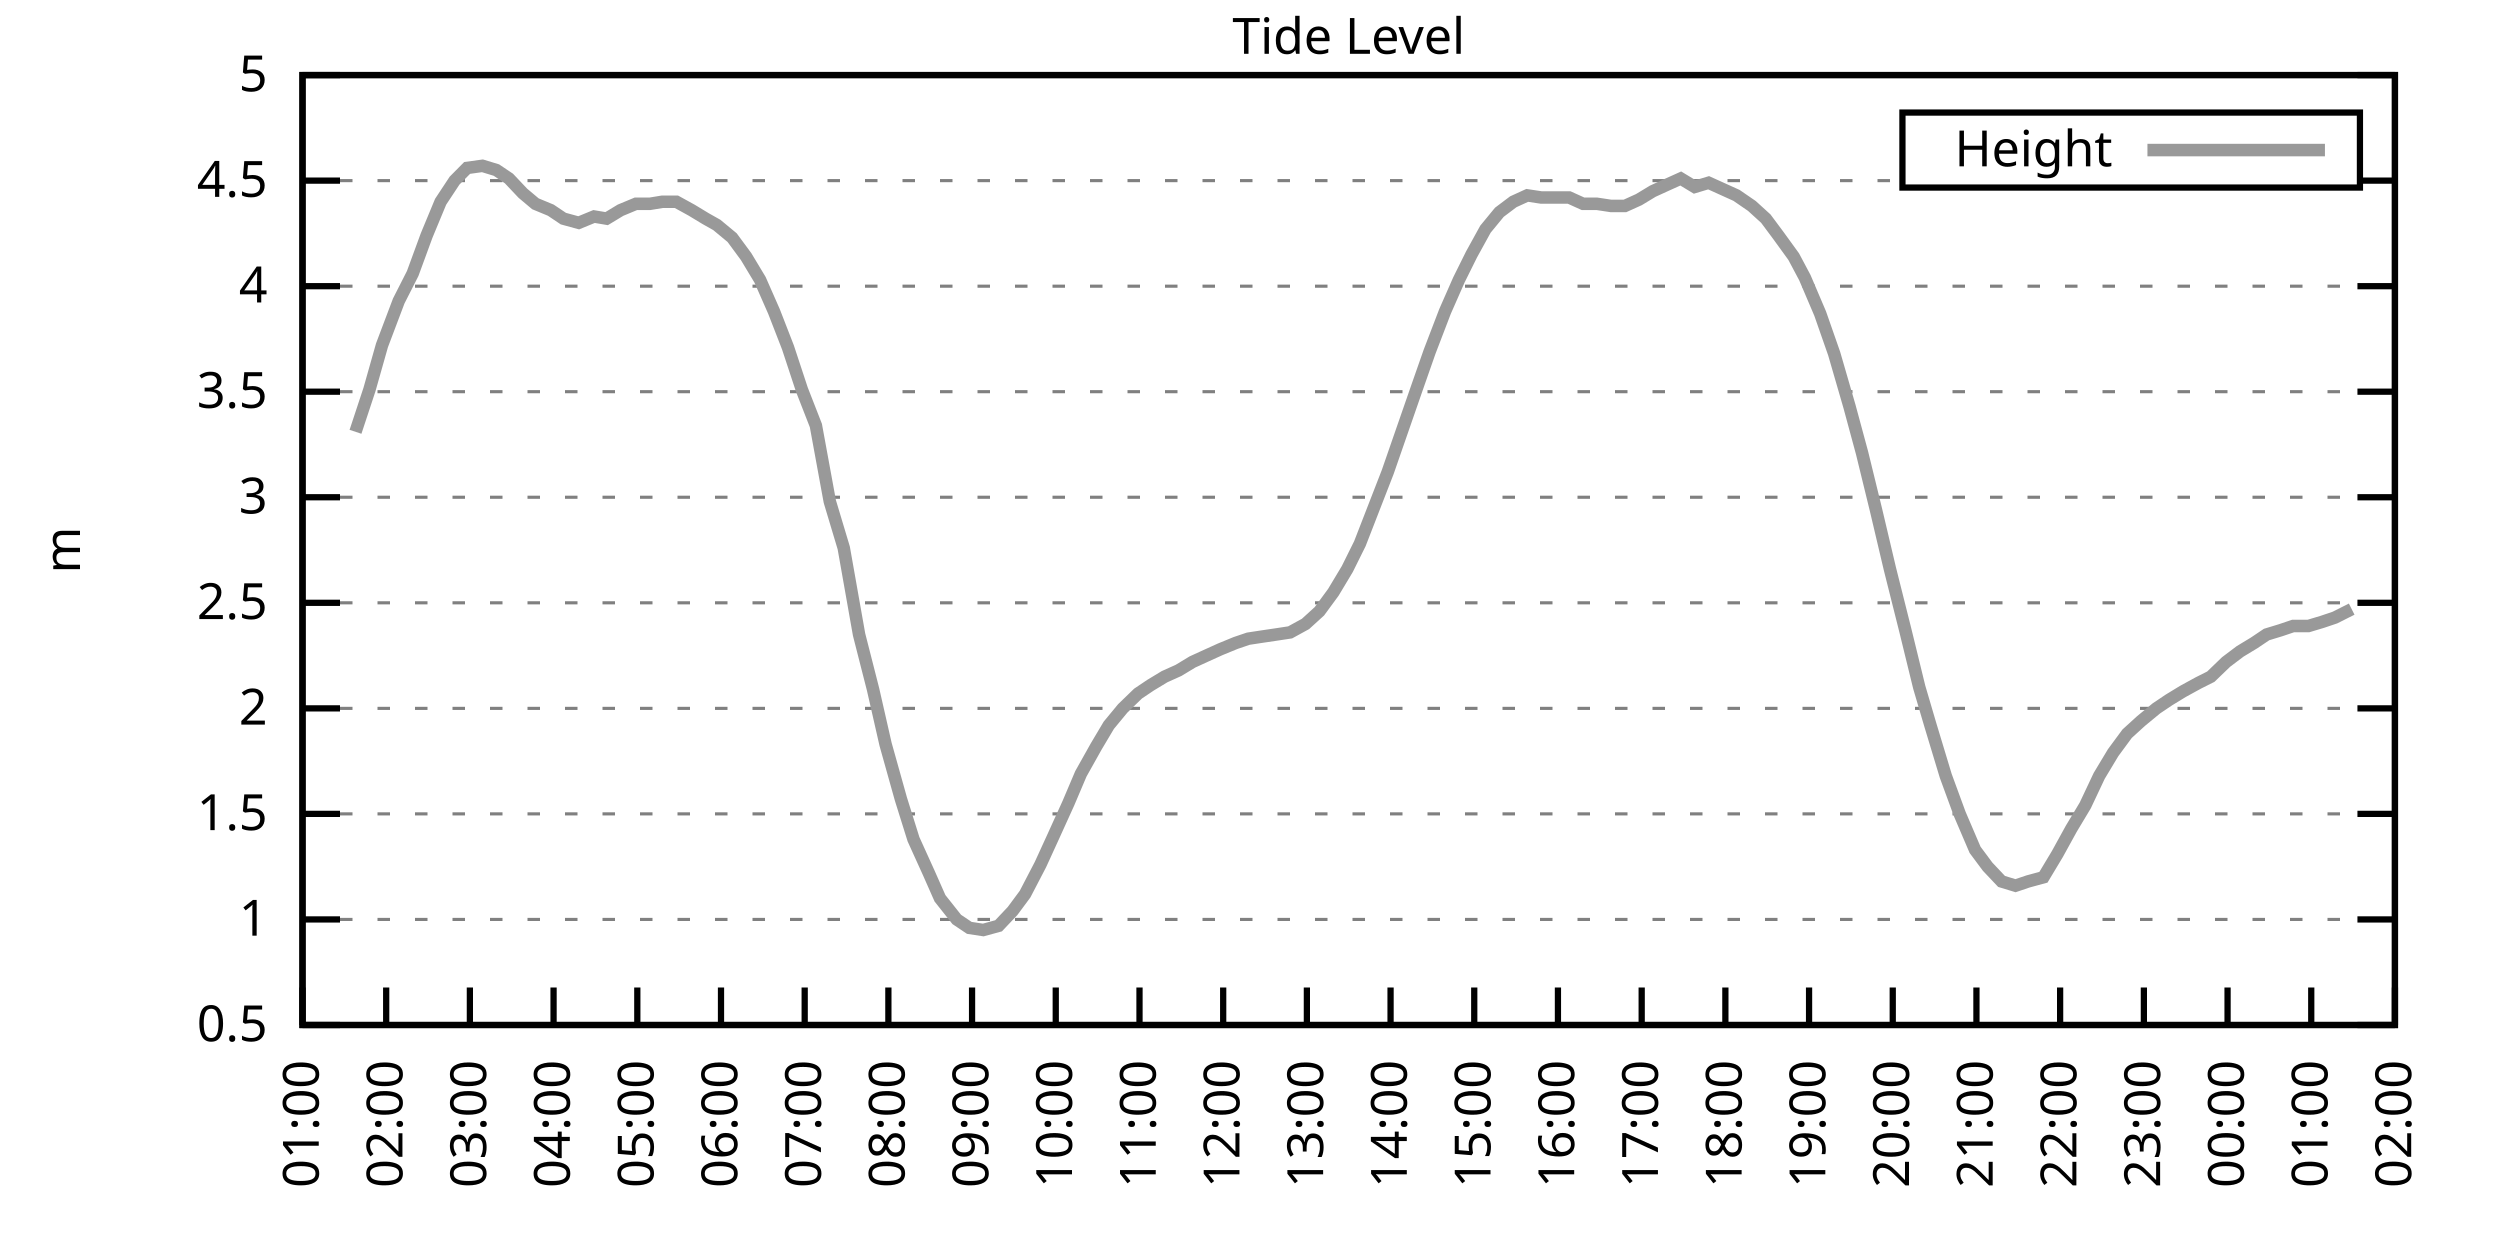
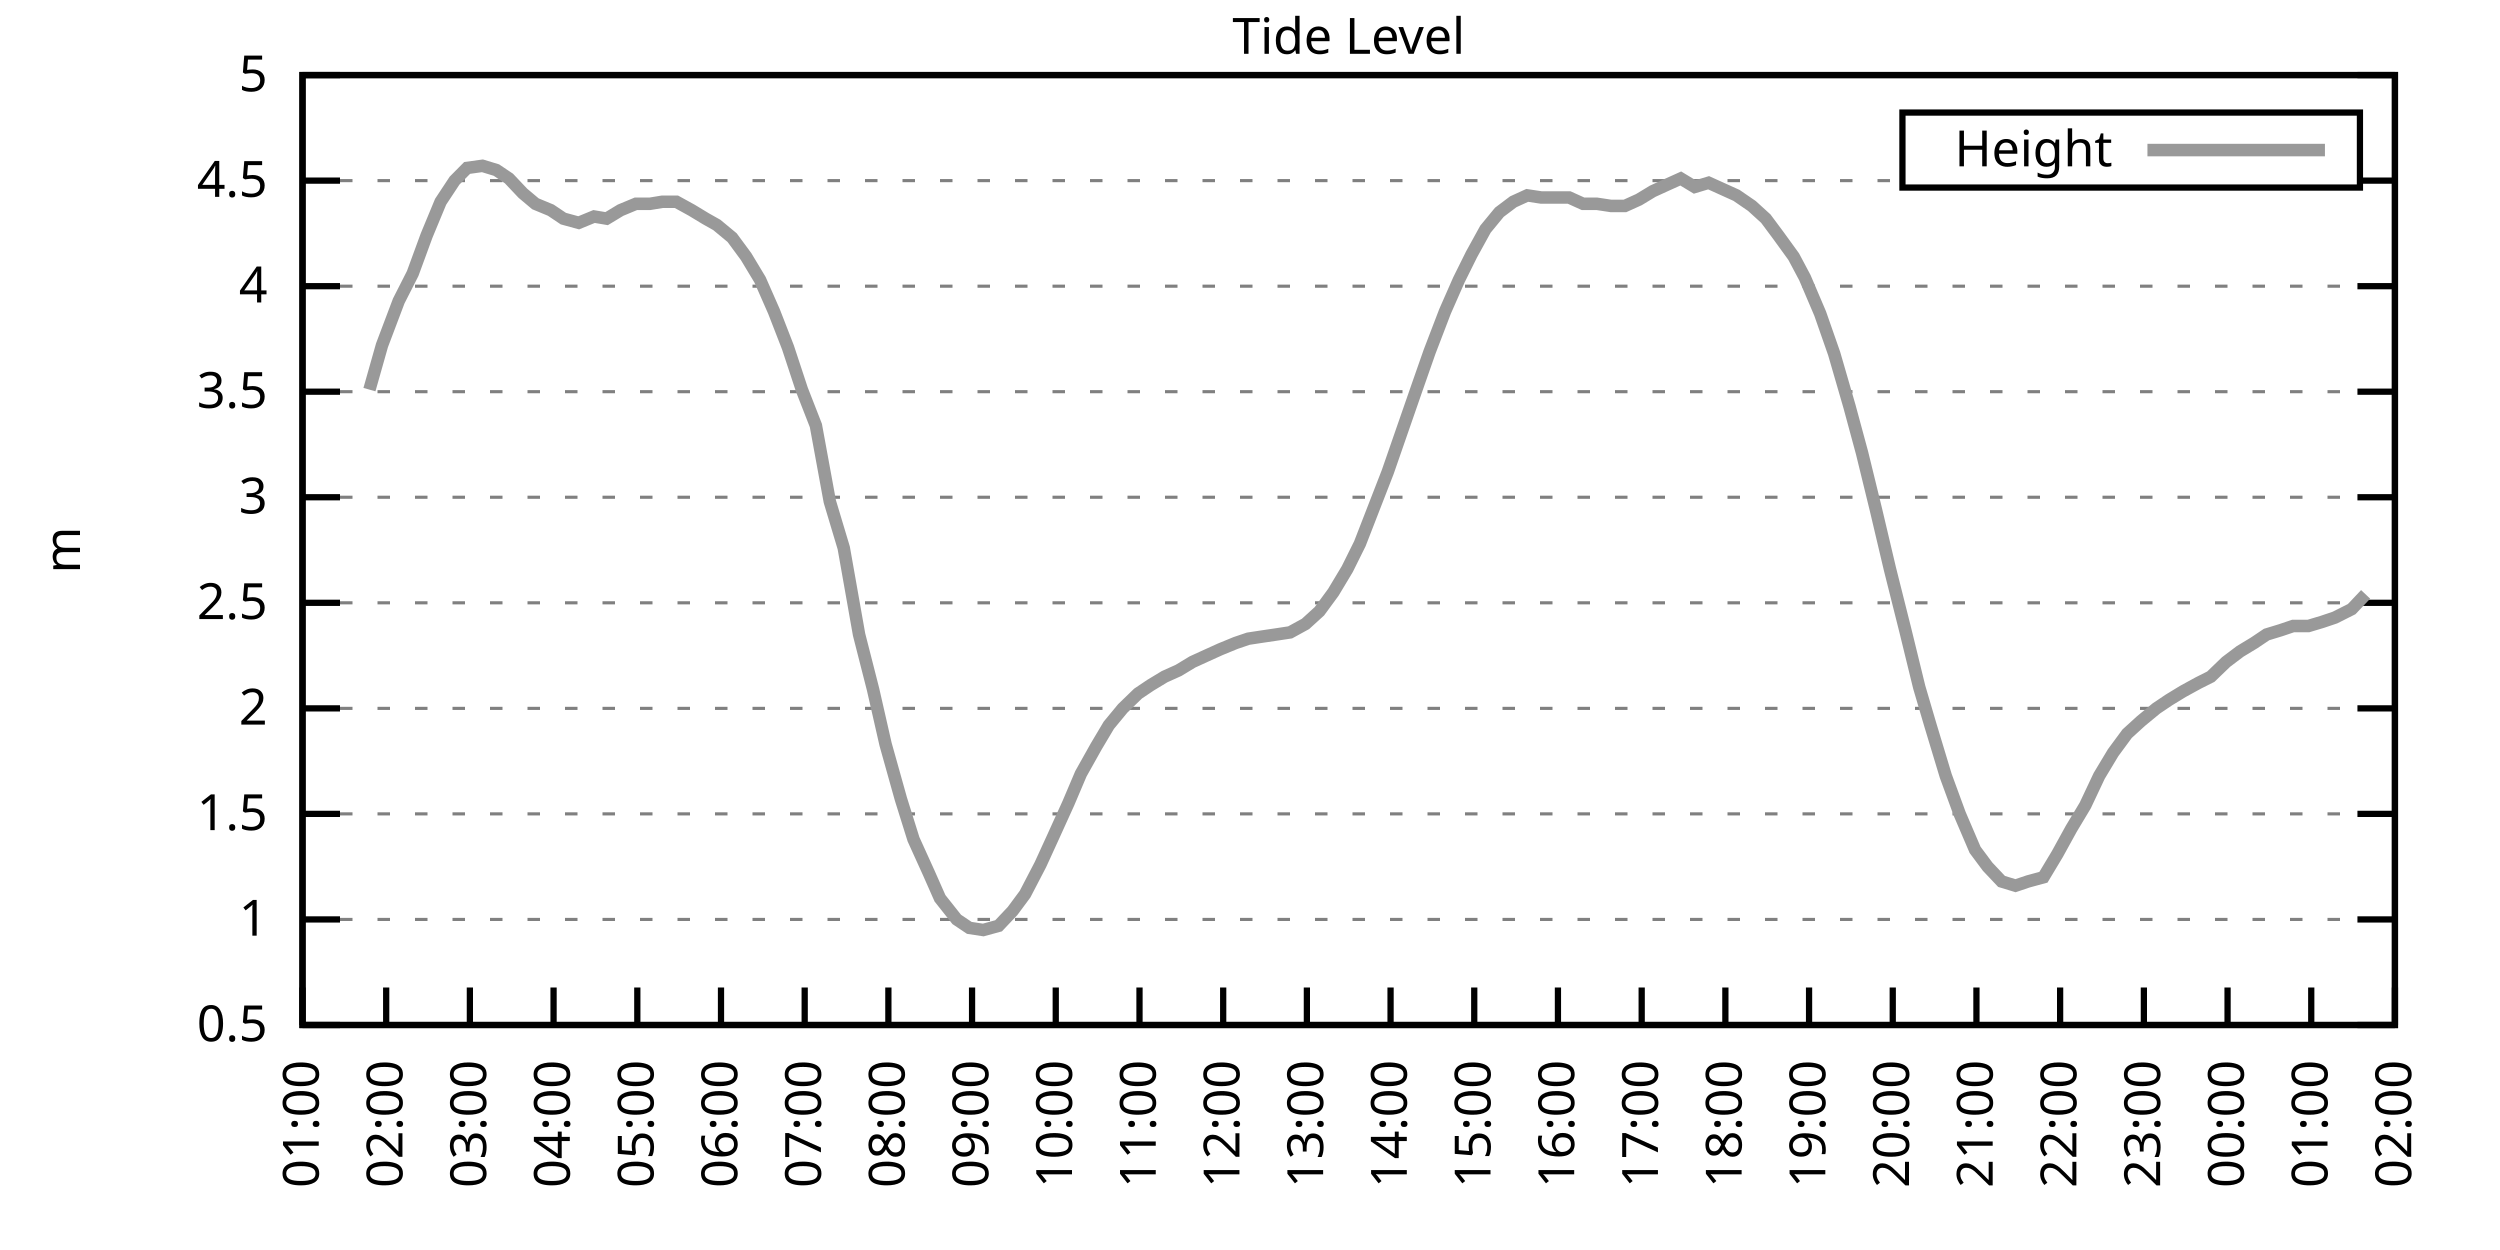
<svg xmlns="http://www.w3.org/2000/svg" xmlns:xlink="http://www.w3.org/1999/xlink" width="400" height="200" viewBox="0 0 400 200">
  <g id="gnuplot_canvas">
    <rect x="0" y="0" width="400" height="200" fill="none" />
    <defs>
      <circle id="gpDot" r="0.5" stroke-width="0.5" stroke="currentColor" />
      <path id="gpPt0" stroke-width="0.333" stroke="currentColor" d="M-1,0 h2 M0,-1 v2" />
      <path id="gpPt1" stroke-width="0.333" stroke="currentColor" d="M-1,-1 L1,1 M1,-1 L-1,1" />
      <path id="gpPt2" stroke-width="0.333" stroke="currentColor" d="M-1,0 L1,0 M0,-1 L0,1 M-1,-1 L1,1 M-1,1 L1,-1" />
      <rect id="gpPt3" stroke-width="0.333" stroke="currentColor" x="-1" y="-1" width="2" height="2" />
      <rect id="gpPt4" stroke-width="0.333" stroke="currentColor" fill="currentColor" x="-1" y="-1" width="2" height="2" />
      <circle id="gpPt5" stroke-width="0.333" stroke="currentColor" cx="0" cy="0" r="1" />
      <use xlink:href="#gpPt5" id="gpPt6" fill="currentColor" stroke="none" />
      <path id="gpPt7" stroke-width="0.333" stroke="currentColor" d="M0,-1.33 L-1.33,0.67 L1.33,0.67 z" />
      <use xlink:href="#gpPt7" id="gpPt8" fill="currentColor" stroke="none" />
      <use xlink:href="#gpPt7" id="gpPt9" stroke="currentColor" transform="rotate(180)" />
      <use xlink:href="#gpPt9" id="gpPt10" fill="currentColor" stroke="none" />
      <use xlink:href="#gpPt3" id="gpPt11" stroke="currentColor" transform="rotate(45)" />
      <use xlink:href="#gpPt11" id="gpPt12" fill="currentColor" stroke="none" />
      <path id="gpPt13" stroke-width="0.333" stroke="currentColor" d="M0,1.330 L1.265,0.411 L0.782,-1.067 L-0.782,-1.076 L-1.265,0.411 z" />
      <use xlink:href="#gpPt13" id="gpPt14" fill="currentColor" stroke="none" />
      <filter id="textbox" filterUnits="objectBoundingBox" x="0" y="0" height="1" width="1">
        <feFlood flood-color="white" flood-opacity="1" result="bgnd" />
        <feComposite in="SourceGraphic" in2="bgnd" operator="atop" />
      </filter>
      <filter id="greybox" filterUnits="objectBoundingBox" x="0" y="0" height="1" width="1">
        <feFlood flood-color="lightgrey" flood-opacity="1" result="grey" />
        <feComposite in="SourceGraphic" in2="grey" operator="atop" />
      </filter>
    </defs>
    <g fill="none" color="white" stroke="currentColor" stroke-width="1.00" stroke-linecap="butt" stroke-linejoin="miter">
</g>
    <g fill="none" color="black" stroke="currentColor" stroke-width="1.00" stroke-linecap="butt" stroke-linejoin="miter">
      <g stroke="none" shape-rendering="crispEdges">
        <polygon fill="rgb(255, 255, 255)" points="48.40,164.00 383.18,164.00 383.18,12.02 48.40,12.02 " />
      </g>
    </g>
    <g fill="none" color="black" stroke="currentColor" stroke-width="1.00" stroke-linecap="butt" stroke-linejoin="miter">
</g>
    <g fill="none" color="black" stroke="black" stroke-width="0.50" stroke-linecap="butt" stroke-linejoin="miter">
</g>
    <g fill="none" color="gray" stroke="currentColor" stroke-width="0.50" stroke-linecap="butt" stroke-linejoin="miter">
      <path stroke="gray" stroke-dasharray="2,4" class="gridline" d="M48.40,164.00 L383.19,164.00  " />
    </g>
    <g fill="none" color="gray" stroke="gray" stroke-width="1.00" stroke-linecap="butt" stroke-linejoin="miter">
</g>
    <g fill="none" color="black" stroke="currentColor" stroke-width="1.00" stroke-linecap="butt" stroke-linejoin="miter">
      <path stroke="black" d="M48.40,164.00 L54.40,164.00 M383.19,164.00 L377.19,164.00  " />
      <g transform="translate(42.80,166.60)" stroke="none" fill="black" font-family="Sans" font-size="8.00" text-anchor="end">
        <text>
          <tspan font-family="Sans"> 0.5</tspan>
        </text>
      </g>
    </g>
    <g fill="none" color="black" stroke="currentColor" stroke-width="1.00" stroke-linecap="butt" stroke-linejoin="miter">
</g>
    <g fill="none" color="black" stroke="black" stroke-width="0.50" stroke-linecap="butt" stroke-linejoin="miter">
</g>
    <g fill="none" color="gray" stroke="currentColor" stroke-width="0.50" stroke-linecap="butt" stroke-linejoin="miter">
      <path stroke="gray" stroke-dasharray="2,4" class="gridline" d="M48.40,147.11 L383.19,147.11  " />
    </g>
    <g fill="none" color="gray" stroke="gray" stroke-width="1.00" stroke-linecap="butt" stroke-linejoin="miter">
</g>
    <g fill="none" color="black" stroke="currentColor" stroke-width="1.00" stroke-linecap="butt" stroke-linejoin="miter">
      <path stroke="black" d="M48.40,147.11 L54.40,147.11 M383.19,147.11 L377.19,147.11  " />
      <g transform="translate(42.80,149.71)" stroke="none" fill="black" font-family="Sans" font-size="8.00" text-anchor="end">
        <text>
          <tspan font-family="Sans"> 1</tspan>
        </text>
      </g>
    </g>
    <g fill="none" color="black" stroke="currentColor" stroke-width="1.00" stroke-linecap="butt" stroke-linejoin="miter">
</g>
    <g fill="none" color="black" stroke="black" stroke-width="0.50" stroke-linecap="butt" stroke-linejoin="miter">
</g>
    <g fill="none" color="gray" stroke="currentColor" stroke-width="0.50" stroke-linecap="butt" stroke-linejoin="miter">
      <path stroke="gray" stroke-dasharray="2,4" class="gridline" d="M48.40,130.22 L383.19,130.22  " />
    </g>
    <g fill="none" color="gray" stroke="gray" stroke-width="1.00" stroke-linecap="butt" stroke-linejoin="miter">
</g>
    <g fill="none" color="black" stroke="currentColor" stroke-width="1.00" stroke-linecap="butt" stroke-linejoin="miter">
      <path stroke="black" d="M48.40,130.22 L54.40,130.22 M383.19,130.22 L377.19,130.22  " />
      <g transform="translate(42.80,132.82)" stroke="none" fill="black" font-family="Sans" font-size="8.00" text-anchor="end">
        <text>
          <tspan font-family="Sans"> 1.5</tspan>
        </text>
      </g>
    </g>
    <g fill="none" color="black" stroke="currentColor" stroke-width="1.00" stroke-linecap="butt" stroke-linejoin="miter">
</g>
    <g fill="none" color="black" stroke="black" stroke-width="0.50" stroke-linecap="butt" stroke-linejoin="miter">
</g>
    <g fill="none" color="gray" stroke="currentColor" stroke-width="0.50" stroke-linecap="butt" stroke-linejoin="miter">
      <path stroke="gray" stroke-dasharray="2,4" class="gridline" d="M48.40,113.34 L383.19,113.34  " />
    </g>
    <g fill="none" color="gray" stroke="gray" stroke-width="1.00" stroke-linecap="butt" stroke-linejoin="miter">
</g>
    <g fill="none" color="black" stroke="currentColor" stroke-width="1.00" stroke-linecap="butt" stroke-linejoin="miter">
      <path stroke="black" d="M48.40,113.34 L54.40,113.34 M383.19,113.34 L377.19,113.34  " />
      <g transform="translate(42.80,115.94)" stroke="none" fill="black" font-family="Sans" font-size="8.00" text-anchor="end">
        <text>
          <tspan font-family="Sans"> 2</tspan>
        </text>
      </g>
    </g>
    <g fill="none" color="black" stroke="currentColor" stroke-width="1.00" stroke-linecap="butt" stroke-linejoin="miter">
</g>
    <g fill="none" color="black" stroke="black" stroke-width="0.50" stroke-linecap="butt" stroke-linejoin="miter">
</g>
    <g fill="none" color="gray" stroke="currentColor" stroke-width="0.50" stroke-linecap="butt" stroke-linejoin="miter">
      <path stroke="gray" stroke-dasharray="2,4" class="gridline" d="M48.40,96.45 L383.19,96.45  " />
    </g>
    <g fill="none" color="gray" stroke="gray" stroke-width="1.00" stroke-linecap="butt" stroke-linejoin="miter">
</g>
    <g fill="none" color="black" stroke="currentColor" stroke-width="1.00" stroke-linecap="butt" stroke-linejoin="miter">
      <path stroke="black" d="M48.40,96.45 L54.40,96.45 M383.19,96.45 L377.19,96.45  " />
      <g transform="translate(42.80,99.05)" stroke="none" fill="black" font-family="Sans" font-size="8.00" text-anchor="end">
        <text>
          <tspan font-family="Sans"> 2.5</tspan>
        </text>
      </g>
    </g>
    <g fill="none" color="black" stroke="currentColor" stroke-width="1.00" stroke-linecap="butt" stroke-linejoin="miter">
</g>
    <g fill="none" color="black" stroke="black" stroke-width="0.50" stroke-linecap="butt" stroke-linejoin="miter">
</g>
    <g fill="none" color="gray" stroke="currentColor" stroke-width="0.50" stroke-linecap="butt" stroke-linejoin="miter">
      <path stroke="gray" stroke-dasharray="2,4" class="gridline" d="M48.40,79.56 L383.19,79.56  " />
    </g>
    <g fill="none" color="gray" stroke="gray" stroke-width="1.00" stroke-linecap="butt" stroke-linejoin="miter">
</g>
    <g fill="none" color="black" stroke="currentColor" stroke-width="1.00" stroke-linecap="butt" stroke-linejoin="miter">
      <path stroke="black" d="M48.40,79.56 L54.40,79.56 M383.19,79.56 L377.19,79.56  " />
      <g transform="translate(42.80,82.16)" stroke="none" fill="black" font-family="Sans" font-size="8.00" text-anchor="end">
        <text>
          <tspan font-family="Sans"> 3</tspan>
        </text>
      </g>
    </g>
    <g fill="none" color="black" stroke="currentColor" stroke-width="1.00" stroke-linecap="butt" stroke-linejoin="miter">
</g>
    <g fill="none" color="black" stroke="black" stroke-width="0.50" stroke-linecap="butt" stroke-linejoin="miter">
</g>
    <g fill="none" color="gray" stroke="currentColor" stroke-width="0.50" stroke-linecap="butt" stroke-linejoin="miter">
      <path stroke="gray" stroke-dasharray="2,4" class="gridline" d="M48.40,62.67 L383.19,62.67  " />
    </g>
    <g fill="none" color="gray" stroke="gray" stroke-width="1.00" stroke-linecap="butt" stroke-linejoin="miter">
</g>
    <g fill="none" color="black" stroke="currentColor" stroke-width="1.00" stroke-linecap="butt" stroke-linejoin="miter">
      <path stroke="black" d="M48.40,62.67 L54.40,62.67 M383.19,62.67 L377.19,62.67  " />
      <g transform="translate(42.80,65.27)" stroke="none" fill="black" font-family="Sans" font-size="8.00" text-anchor="end">
        <text>
          <tspan font-family="Sans"> 3.5</tspan>
        </text>
      </g>
    </g>
    <g fill="none" color="black" stroke="currentColor" stroke-width="1.00" stroke-linecap="butt" stroke-linejoin="miter">
</g>
    <g fill="none" color="black" stroke="black" stroke-width="0.50" stroke-linecap="butt" stroke-linejoin="miter">
</g>
    <g fill="none" color="gray" stroke="currentColor" stroke-width="0.50" stroke-linecap="butt" stroke-linejoin="miter">
      <path stroke="gray" stroke-dasharray="2,4" class="gridline" d="M48.40,45.79 L383.19,45.79  " />
    </g>
    <g fill="none" color="gray" stroke="gray" stroke-width="1.00" stroke-linecap="butt" stroke-linejoin="miter">
</g>
    <g fill="none" color="black" stroke="currentColor" stroke-width="1.00" stroke-linecap="butt" stroke-linejoin="miter">
      <path stroke="black" d="M48.40,45.79 L54.40,45.79 M383.19,45.79 L377.19,45.79  " />
      <g transform="translate(42.80,48.39)" stroke="none" fill="black" font-family="Sans" font-size="8.00" text-anchor="end">
        <text>
          <tspan font-family="Sans"> 4</tspan>
        </text>
      </g>
    </g>
    <g fill="none" color="black" stroke="currentColor" stroke-width="1.00" stroke-linecap="butt" stroke-linejoin="miter">
</g>
    <g fill="none" color="black" stroke="black" stroke-width="0.50" stroke-linecap="butt" stroke-linejoin="miter">
</g>
    <g fill="none" color="gray" stroke="currentColor" stroke-width="0.50" stroke-linecap="butt" stroke-linejoin="miter">
      <path stroke="gray" stroke-dasharray="2,4" class="gridline" d="M48.40,28.90 L304.39,28.90 M377.59,28.90 L383.19,28.90  " />
    </g>
    <g fill="none" color="gray" stroke="gray" stroke-width="1.00" stroke-linecap="butt" stroke-linejoin="miter">
</g>
    <g fill="none" color="black" stroke="currentColor" stroke-width="1.00" stroke-linecap="butt" stroke-linejoin="miter">
      <path stroke="black" d="M48.40,28.90 L54.40,28.90 M383.19,28.90 L377.19,28.90  " />
      <g transform="translate(42.80,31.50)" stroke="none" fill="black" font-family="Sans" font-size="8.00" text-anchor="end">
        <text>
          <tspan font-family="Sans"> 4.5</tspan>
        </text>
      </g>
    </g>
    <g fill="none" color="black" stroke="currentColor" stroke-width="1.00" stroke-linecap="butt" stroke-linejoin="miter">
</g>
    <g fill="none" color="black" stroke="black" stroke-width="0.50" stroke-linecap="butt" stroke-linejoin="miter">
</g>
    <g fill="none" color="gray" stroke="currentColor" stroke-width="0.50" stroke-linecap="butt" stroke-linejoin="miter">
      <path stroke="gray" stroke-dasharray="2,4" class="gridline" d="M48.40,12.01 L383.19,12.01  " />
    </g>
    <g fill="none" color="gray" stroke="gray" stroke-width="1.00" stroke-linecap="butt" stroke-linejoin="miter">
</g>
    <g fill="none" color="black" stroke="currentColor" stroke-width="1.00" stroke-linecap="butt" stroke-linejoin="miter">
      <path stroke="black" d="M48.40,12.01 L54.40,12.01 M383.19,12.01 L377.19,12.01  " />
      <g transform="translate(42.80,14.61)" stroke="none" fill="black" font-family="Sans" font-size="8.00" text-anchor="end">
        <text>
          <tspan font-family="Sans"> 5</tspan>
        </text>
      </g>
    </g>
    <g fill="none" color="black" stroke="currentColor" stroke-width="1.00" stroke-linecap="butt" stroke-linejoin="miter">
      <path stroke="black" d="M48.40,164.00 L48.40,158.00  " />
      <g transform="translate(51.00,169.60) rotate(270.00)" stroke="none" fill="black" font-family="Sans" font-size="8.00" text-anchor="end">
        <text>
          <tspan font-family="Sans">01:00</tspan>
        </text>
      </g>
    </g>
    <g fill="none" color="black" stroke="currentColor" stroke-width="1.00" stroke-linecap="butt" stroke-linejoin="miter">
      <path stroke="black" d="M61.79,164.00 L61.79,158.00  " />
      <g transform="translate(64.39,169.60) rotate(270.00)" stroke="none" fill="black" font-family="Sans" font-size="8.00" text-anchor="end">
        <text>
          <tspan font-family="Sans">02:00</tspan>
        </text>
      </g>
    </g>
    <g fill="none" color="black" stroke="currentColor" stroke-width="1.00" stroke-linecap="butt" stroke-linejoin="miter">
      <path stroke="black" d="M75.18,164.00 L75.18,158.00  " />
      <g transform="translate(77.78,169.60) rotate(270.00)" stroke="none" fill="black" font-family="Sans" font-size="8.00" text-anchor="end">
        <text>
          <tspan font-family="Sans">03:00</tspan>
        </text>
      </g>
    </g>
    <g fill="none" color="black" stroke="currentColor" stroke-width="1.00" stroke-linecap="butt" stroke-linejoin="miter">
      <path stroke="black" d="M88.57,164.00 L88.57,158.00  " />
      <g transform="translate(91.17,169.60) rotate(270.00)" stroke="none" fill="black" font-family="Sans" font-size="8.00" text-anchor="end">
        <text>
          <tspan font-family="Sans">04:00</tspan>
        </text>
      </g>
    </g>
    <g fill="none" color="black" stroke="currentColor" stroke-width="1.00" stroke-linecap="butt" stroke-linejoin="miter">
      <path stroke="black" d="M101.97,164.00 L101.97,158.00  " />
      <g transform="translate(104.57,169.60) rotate(270.00)" stroke="none" fill="black" font-family="Sans" font-size="8.00" text-anchor="end">
        <text>
          <tspan font-family="Sans">05:00</tspan>
        </text>
      </g>
    </g>
    <g fill="none" color="black" stroke="currentColor" stroke-width="1.00" stroke-linecap="butt" stroke-linejoin="miter">
      <path stroke="black" d="M115.36,164.00 L115.36,158.00  " />
      <g transform="translate(117.96,169.60) rotate(270.00)" stroke="none" fill="black" font-family="Sans" font-size="8.00" text-anchor="end">
        <text>
          <tspan font-family="Sans">06:00</tspan>
        </text>
      </g>
    </g>
    <g fill="none" color="black" stroke="currentColor" stroke-width="1.00" stroke-linecap="butt" stroke-linejoin="miter">
      <path stroke="black" d="M128.75,164.00 L128.75,158.00  " />
      <g transform="translate(131.35,169.60) rotate(270.00)" stroke="none" fill="black" font-family="Sans" font-size="8.00" text-anchor="end">
        <text>
          <tspan font-family="Sans">07:00</tspan>
        </text>
      </g>
    </g>
    <g fill="none" color="black" stroke="currentColor" stroke-width="1.00" stroke-linecap="butt" stroke-linejoin="miter">
      <path stroke="black" d="M142.14,164.00 L142.14,158.00  " />
      <g transform="translate(144.74,169.60) rotate(270.00)" stroke="none" fill="black" font-family="Sans" font-size="8.00" text-anchor="end">
        <text>
          <tspan font-family="Sans">08:00</tspan>
        </text>
      </g>
    </g>
    <g fill="none" color="black" stroke="currentColor" stroke-width="1.00" stroke-linecap="butt" stroke-linejoin="miter">
      <path stroke="black" d="M155.53,164.00 L155.53,158.00  " />
      <g transform="translate(158.13,169.60) rotate(270.00)" stroke="none" fill="black" font-family="Sans" font-size="8.00" text-anchor="end">
        <text>
          <tspan font-family="Sans">09:00</tspan>
        </text>
      </g>
    </g>
    <g fill="none" color="black" stroke="currentColor" stroke-width="1.00" stroke-linecap="butt" stroke-linejoin="miter">
      <path stroke="black" d="M168.92,164.00 L168.92,158.00  " />
      <g transform="translate(171.52,169.60) rotate(270.00)" stroke="none" fill="black" font-family="Sans" font-size="8.00" text-anchor="end">
        <text>
          <tspan font-family="Sans">10:00</tspan>
        </text>
      </g>
    </g>
    <g fill="none" color="black" stroke="currentColor" stroke-width="1.00" stroke-linecap="butt" stroke-linejoin="miter">
      <path stroke="black" d="M182.32,164.00 L182.32,158.00  " />
      <g transform="translate(184.92,169.60) rotate(270.00)" stroke="none" fill="black" font-family="Sans" font-size="8.00" text-anchor="end">
        <text>
          <tspan font-family="Sans">11:00</tspan>
        </text>
      </g>
    </g>
    <g fill="none" color="black" stroke="currentColor" stroke-width="1.00" stroke-linecap="butt" stroke-linejoin="miter">
      <path stroke="black" d="M195.71,164.00 L195.71,158.00  " />
      <g transform="translate(198.31,169.60) rotate(270.00)" stroke="none" fill="black" font-family="Sans" font-size="8.00" text-anchor="end">
        <text>
          <tspan font-family="Sans">12:00</tspan>
        </text>
      </g>
    </g>
    <g fill="none" color="black" stroke="currentColor" stroke-width="1.00" stroke-linecap="butt" stroke-linejoin="miter">
      <path stroke="black" d="M209.10,164.00 L209.10,158.00  " />
      <g transform="translate(211.70,169.60) rotate(270.00)" stroke="none" fill="black" font-family="Sans" font-size="8.00" text-anchor="end">
        <text>
          <tspan font-family="Sans">13:00</tspan>
        </text>
      </g>
    </g>
    <g fill="none" color="black" stroke="currentColor" stroke-width="1.00" stroke-linecap="butt" stroke-linejoin="miter">
      <path stroke="black" d="M222.49,164.00 L222.49,158.00  " />
      <g transform="translate(225.09,169.60) rotate(270.00)" stroke="none" fill="black" font-family="Sans" font-size="8.00" text-anchor="end">
        <text>
          <tspan font-family="Sans">14:00</tspan>
        </text>
      </g>
    </g>
    <g fill="none" color="black" stroke="currentColor" stroke-width="1.00" stroke-linecap="butt" stroke-linejoin="miter">
      <path stroke="black" d="M235.88,164.00 L235.88,158.00  " />
      <g transform="translate(238.48,169.60) rotate(270.00)" stroke="none" fill="black" font-family="Sans" font-size="8.00" text-anchor="end">
        <text>
          <tspan font-family="Sans">15:00</tspan>
        </text>
      </g>
    </g>
    <g fill="none" color="black" stroke="currentColor" stroke-width="1.00" stroke-linecap="butt" stroke-linejoin="miter">
      <path stroke="black" d="M249.27,164.00 L249.27,158.00  " />
      <g transform="translate(251.87,169.60) rotate(270.00)" stroke="none" fill="black" font-family="Sans" font-size="8.00" text-anchor="end">
        <text>
          <tspan font-family="Sans">16:00</tspan>
        </text>
      </g>
    </g>
    <g fill="none" color="black" stroke="currentColor" stroke-width="1.00" stroke-linecap="butt" stroke-linejoin="miter">
      <path stroke="black" d="M262.67,164.00 L262.67,158.00  " />
      <g transform="translate(265.27,169.60) rotate(270.00)" stroke="none" fill="black" font-family="Sans" font-size="8.00" text-anchor="end">
        <text>
          <tspan font-family="Sans">17:00</tspan>
        </text>
      </g>
    </g>
    <g fill="none" color="black" stroke="currentColor" stroke-width="1.00" stroke-linecap="butt" stroke-linejoin="miter">
      <path stroke="black" d="M276.06,164.00 L276.06,158.00  " />
      <g transform="translate(278.66,169.60) rotate(270.00)" stroke="none" fill="black" font-family="Sans" font-size="8.00" text-anchor="end">
        <text>
          <tspan font-family="Sans">18:00</tspan>
        </text>
      </g>
    </g>
    <g fill="none" color="black" stroke="currentColor" stroke-width="1.00" stroke-linecap="butt" stroke-linejoin="miter">
      <path stroke="black" d="M289.45,164.00 L289.45,158.00  " />
      <g transform="translate(292.05,169.60) rotate(270.00)" stroke="none" fill="black" font-family="Sans" font-size="8.00" text-anchor="end">
        <text>
          <tspan font-family="Sans">19:00</tspan>
        </text>
      </g>
    </g>
    <g fill="none" color="black" stroke="currentColor" stroke-width="1.00" stroke-linecap="butt" stroke-linejoin="miter">
      <path stroke="black" d="M302.84,164.00 L302.84,158.00  " />
      <g transform="translate(305.44,169.60) rotate(270.00)" stroke="none" fill="black" font-family="Sans" font-size="8.00" text-anchor="end">
        <text>
          <tspan font-family="Sans">20:00</tspan>
        </text>
      </g>
    </g>
    <g fill="none" color="black" stroke="currentColor" stroke-width="1.00" stroke-linecap="butt" stroke-linejoin="miter">
      <path stroke="black" d="M316.23,164.00 L316.23,158.00  " />
      <g transform="translate(318.83,169.60) rotate(270.00)" stroke="none" fill="black" font-family="Sans" font-size="8.00" text-anchor="end">
        <text>
          <tspan font-family="Sans">21:00</tspan>
        </text>
      </g>
    </g>
    <g fill="none" color="black" stroke="currentColor" stroke-width="1.00" stroke-linecap="butt" stroke-linejoin="miter">
      <path stroke="black" d="M329.62,164.00 L329.62,158.00  " />
      <g transform="translate(332.22,169.60) rotate(270.00)" stroke="none" fill="black" font-family="Sans" font-size="8.00" text-anchor="end">
        <text>
          <tspan font-family="Sans">22:00</tspan>
        </text>
      </g>
    </g>
    <g fill="none" color="black" stroke="currentColor" stroke-width="1.00" stroke-linecap="butt" stroke-linejoin="miter">
      <path stroke="black" d="M343.02,164.00 L343.02,158.00  " />
      <g transform="translate(345.62,169.60) rotate(270.00)" stroke="none" fill="black" font-family="Sans" font-size="8.00" text-anchor="end">
        <text>
          <tspan font-family="Sans">23:00</tspan>
        </text>
      </g>
    </g>
    <g fill="none" color="black" stroke="currentColor" stroke-width="1.00" stroke-linecap="butt" stroke-linejoin="miter">
      <path stroke="black" d="M356.41,164.00 L356.41,158.00  " />
      <g transform="translate(359.01,169.60) rotate(270.00)" stroke="none" fill="black" font-family="Sans" font-size="8.00" text-anchor="end">
        <text>
          <tspan font-family="Sans">00:00</tspan>
        </text>
      </g>
    </g>
    <g fill="none" color="black" stroke="currentColor" stroke-width="1.00" stroke-linecap="butt" stroke-linejoin="miter">
      <path stroke="black" d="M369.80,164.00 L369.80,158.00  " />
      <g transform="translate(372.40,169.60) rotate(270.00)" stroke="none" fill="black" font-family="Sans" font-size="8.00" text-anchor="end">
        <text>
          <tspan font-family="Sans">01:00</tspan>
        </text>
      </g>
    </g>
    <g fill="none" color="black" stroke="currentColor" stroke-width="1.00" stroke-linecap="butt" stroke-linejoin="miter">
      <path stroke="black" d="M383.19,164.00 L383.19,158.00  " />
      <g transform="translate(385.79,169.60) rotate(270.00)" stroke="none" fill="black" font-family="Sans" font-size="8.00" text-anchor="end">
        <text>
          <tspan font-family="Sans">02:00</tspan>
        </text>
      </g>
    </g>
    <g fill="none" color="black" stroke="currentColor" stroke-width="1.00" stroke-linecap="butt" stroke-linejoin="miter">
</g>
    <g fill="none" color="black" stroke="currentColor" stroke-width="1.00" stroke-linecap="butt" stroke-linejoin="miter">
      <path stroke="black" d="M48.40,12.01 L48.40,164.00 L383.19,164.00 L383.19,12.01 L48.40,12.01 Z  " />
    </g>
    <g fill="none" color="black" stroke="currentColor" stroke-width="1.00" stroke-linecap="butt" stroke-linejoin="miter">
</g>
    <g fill="none" color="black" stroke="currentColor" stroke-width="1.00" stroke-linecap="butt" stroke-linejoin="miter">
      <path stroke="black" d="M304.39,30.01 L304.39,18.01 L377.59,18.01 L377.59,30.01 L304.39,30.01 Z  " />
    </g>
    <g id="Tide_level_plot_1">
      <g fill="none" color="white" stroke="black" stroke-width="2.00" stroke-linecap="butt" stroke-linejoin="miter">
</g>
      <g fill="none" color="black" stroke="currentColor" stroke-width="2.00" stroke-linecap="butt" stroke-linejoin="miter">
        <g transform="translate(337.99,26.61)" stroke="none" fill="black" font-family="Sans" font-size="8.00" text-anchor="end">
          <text>
            <tspan font-family="Sans">Height</tspan>
          </text>
        </g>
      </g>
      <g fill="none" color="black" stroke="currentColor" stroke-width="2.00" stroke-linecap="butt" stroke-linejoin="miter">
-         <path stroke="rgb(153, 153, 153)" d="M343.59,24.01 L371.99,24.01 M56.88,69.09 L59.11,62.34 L61.12,55.24 L63.80,48.15 L66.03,43.76 L68.26,37.68   L70.50,32.28 L72.73,28.90 L74.74,26.87 L77.19,26.53 L79.42,27.21 L81.43,28.56 L83.66,30.92 L85.67,32.61   L88.13,33.63 L90.14,34.98 L92.59,35.65 L95.05,34.64 L97.06,34.98 L99.29,33.63 L101.74,32.61 L103.98,32.61   L105.98,32.28 L108.22,32.28 L110.67,33.63 L112.90,34.98 L114.69,35.99 L117.14,38.02 L119.38,41.06 L121.61,44.77   L123.84,49.84 L126.07,55.58 L128.30,62.34 L130.54,68.08 L132.77,80.24 L135.00,87.67 L137.45,101.52 L139.69,110.30   L141.69,119.08 L144.15,127.86 L146.16,134.28 L148.61,139.68 L150.40,143.73 L153.08,147.11 L155.09,148.46 L157.32,148.80   L159.77,148.13 L162.01,145.76 L164.01,143.06 L166.47,138.33 L168.48,133.94 L170.93,128.54 L172.94,123.81 L175.40,119.42   L177.41,116.04 L179.64,113.34 L182.09,110.97 L184.10,109.62 L186.33,108.27 L188.57,107.26 L190.80,105.91 L193.03,104.89   L195.26,103.88 L197.72,102.87 L199.73,102.19 L201.96,101.85 L204.19,101.52 L206.42,101.18 L208.88,99.83 L211.11,97.80   L213.34,94.76 L215.57,91.04 L217.58,86.99 L219.81,81.25 L222.04,75.51 L224.50,68.42 L226.73,62.00 L228.74,56.26   L231.20,49.84 L233.43,44.77 L235.44,40.72 L237.67,36.67 L239.90,33.96 L242.13,32.28 L244.36,31.26 L246.60,31.60   L248.60,31.60 L251.06,31.60 L253.29,32.61 L255.52,32.61 L257.76,32.95 L259.99,32.95 L262.22,31.94 L264.45,30.59   L266.68,29.57 L268.92,28.56 L271.15,29.91 L273.38,29.24 L275.61,30.25 L277.84,31.26 L280.30,32.95 L282.53,34.98   L284.54,37.68 L286.99,41.06 L288.78,44.43 L291.23,50.18 L293.47,56.59 L295.92,65.04 L297.93,72.47 L300.16,81.59   L302.39,91.04 L304.85,100.84 L307.08,109.96 L308.87,116.04 L311.32,124.14 L313.55,130.22 L316.01,135.97 L318.02,138.67   L320.25,141.03 L322.48,141.71 L324.49,141.03 L326.95,140.36 L329.18,136.64 L331.41,132.59 L333.64,128.87 L335.87,124.14   L338.10,120.43 L340.34,117.39 L342.57,115.36 L345.02,113.34 L347.03,111.99 L349.26,110.63 L351.72,109.28 L353.73,108.27   L356.18,105.91 L358.42,104.22 L360.65,102.87 L362.66,101.52 L364.89,100.84 L366.90,100.16 L369.35,100.16 L371.58,99.49   L373.59,98.81 L376.27,97.46  " />
+         <path stroke="rgb(153, 153, 153)" d="M343.59,24.01 L371.99,24.01 M59.11,62.34 L61.12,55.24 L63.80,48.15 L66.03,43.76 L68.26,37.68 L70.50,32.28   L72.73,28.90 L74.74,26.87 L77.19,26.53 L79.42,27.21 L81.43,28.56 L83.66,30.92 L85.67,32.61 L88.13,33.63   L90.14,34.98 L92.59,35.65 L95.05,34.64 L97.06,34.98 L99.29,33.63 L101.74,32.61 L103.98,32.61 L105.98,32.28   L108.22,32.28 L110.67,33.63 L112.90,34.98 L114.69,35.99 L117.14,38.02 L119.38,41.06 L121.61,44.77 L123.84,49.84   L126.07,55.58 L128.30,62.34 L130.54,68.08 L132.77,80.24 L135.00,87.67 L137.45,101.52 L139.69,110.30 L141.69,119.08   L144.15,127.86 L146.16,134.28 L148.61,139.68 L150.40,143.73 L153.08,147.11 L155.09,148.46 L157.32,148.80 L159.77,148.13   L162.01,145.76 L164.01,143.06 L166.47,138.33 L168.48,133.94 L170.93,128.54 L172.94,123.81 L175.40,119.42 L177.41,116.04   L179.64,113.34 L182.09,110.97 L184.10,109.62 L186.33,108.27 L188.57,107.26 L190.80,105.91 L193.03,104.89 L195.26,103.88   L197.72,102.87 L199.73,102.19 L201.96,101.85 L204.19,101.52 L206.42,101.18 L208.88,99.83 L211.11,97.80 L213.34,94.76   L215.57,91.04 L217.58,86.99 L219.81,81.25 L222.04,75.51 L224.50,68.42 L226.73,62.00 L228.74,56.26 L231.20,49.84   L233.43,44.77 L235.44,40.72 L237.67,36.67 L239.90,33.96 L242.13,32.28 L244.36,31.26 L246.60,31.60 L248.60,31.60   L251.06,31.60 L253.29,32.61 L255.52,32.61 L257.76,32.95 L259.99,32.95 L262.22,31.94 L264.45,30.59 L266.68,29.57   L268.92,28.56 L271.15,29.91 L273.38,29.24 L275.61,30.25 L277.84,31.26 L280.30,32.95 L282.53,34.98 L284.54,37.68   L286.99,41.06 L288.78,44.43 L291.23,50.18 L293.47,56.59 L295.92,65.04 L297.93,72.47 L300.16,81.59 L302.39,91.04   L304.85,100.84 L307.08,109.96 L308.87,116.04 L311.32,124.14 L313.55,130.22 L316.01,135.97 L318.02,138.67 L320.25,141.03   L322.48,141.71 L324.49,141.03 L326.95,140.36 L329.18,136.64 L331.41,132.59 L333.64,128.87 L335.87,124.14 L338.10,120.43   L340.34,117.39 L342.57,115.36 L345.02,113.34 L347.03,111.99 L349.26,110.63 L351.72,109.28 L353.73,108.27 L356.18,105.91   L358.42,104.22 L360.65,102.87 L362.66,101.52 L364.89,100.84 L366.90,100.16 L369.35,100.16 L371.58,99.49 L373.59,98.81   L376.27,97.46 L378.50,95.10  " />
      </g>
    </g>
    <g fill="none" color="black" stroke="currentColor" stroke-width="2.00" stroke-linecap="butt" stroke-linejoin="miter">
</g>
    <g fill="none" color="black" stroke="black" stroke-width="1.00" stroke-linecap="butt" stroke-linejoin="miter">
</g>
    <g fill="none" color="black" stroke="currentColor" stroke-width="1.00" stroke-linecap="butt" stroke-linejoin="miter">
      <path stroke="black" d="M48.40,12.01 L48.40,164.00 L383.19,164.00 L383.19,12.01 L48.40,12.01 Z  " />
      <g transform="translate(12.80,88.01) rotate(270.00)" stroke="none" fill="black" font-family="Sans" font-size="8.00" text-anchor="middle">
        <text>
          <tspan font-family="Sans">m</tspan>
        </text>
      </g>
    </g>
    <g fill="none" color="black" stroke="currentColor" stroke-width="1.00" stroke-linecap="butt" stroke-linejoin="miter">
</g>
    <g fill="none" color="black" stroke="currentColor" stroke-width="1.00" stroke-linecap="butt" stroke-linejoin="miter">
      <g transform="translate(215.79,8.61)" stroke="none" fill="black" font-family="Sans" font-size="8.00" text-anchor="middle">
        <text>
          <tspan font-family="Sans">Tide Level</tspan>
        </text>
      </g>
    </g>
    <g fill="none" color="black" stroke="currentColor" stroke-width="1.00" stroke-linecap="butt" stroke-linejoin="miter">
</g>
  </g>
</svg>
